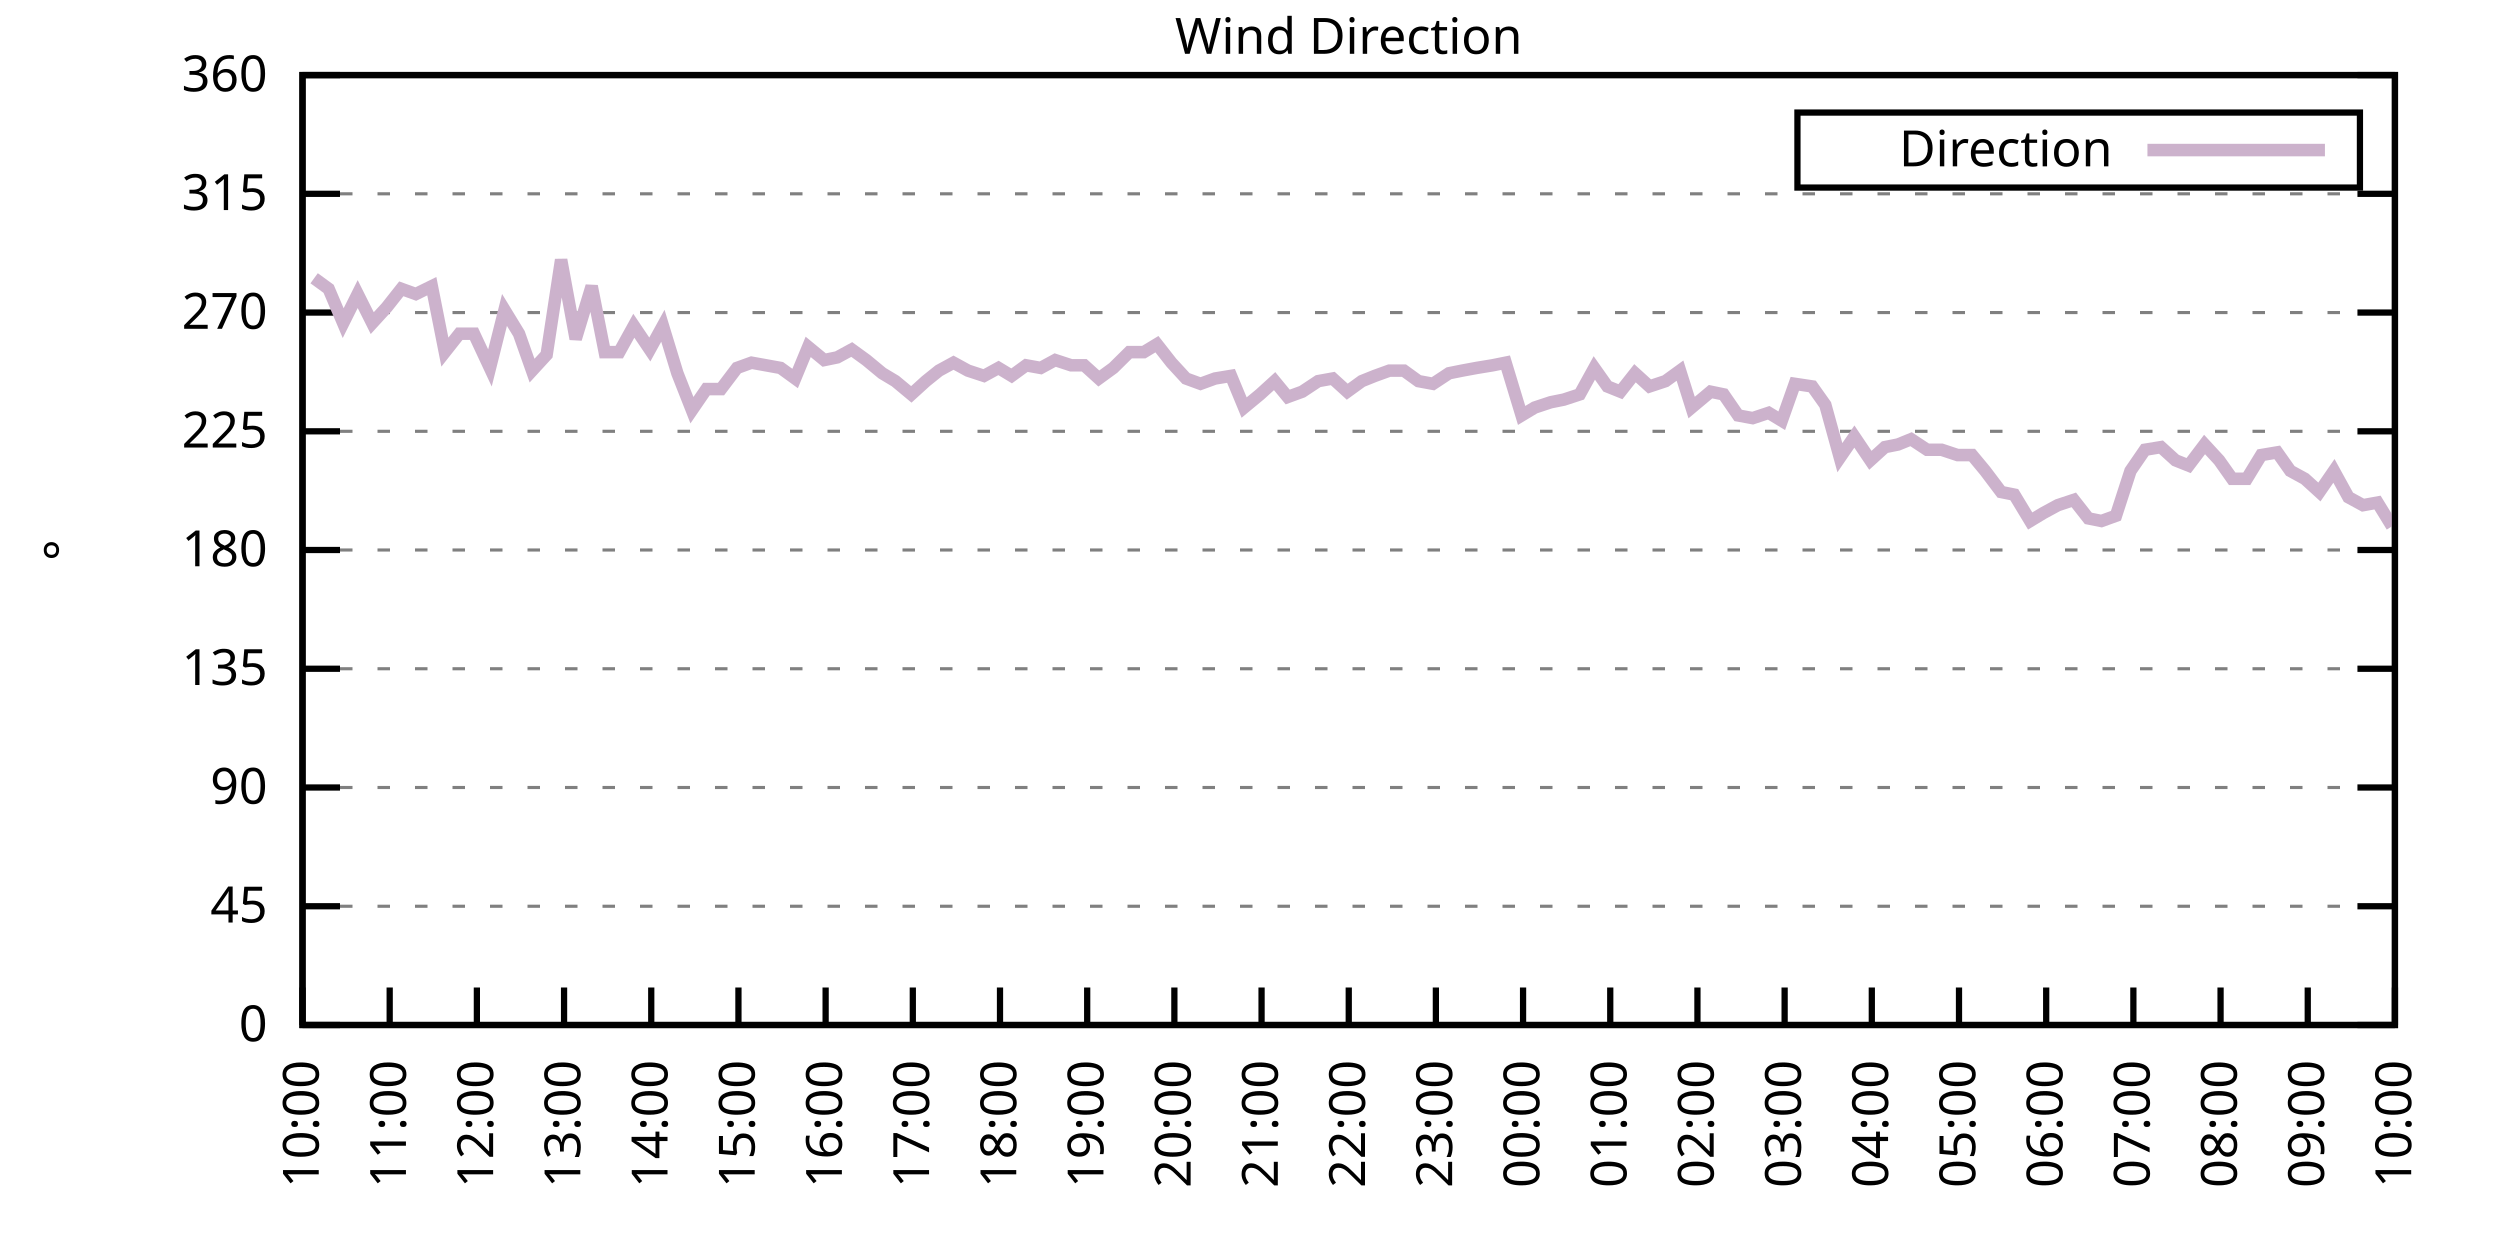
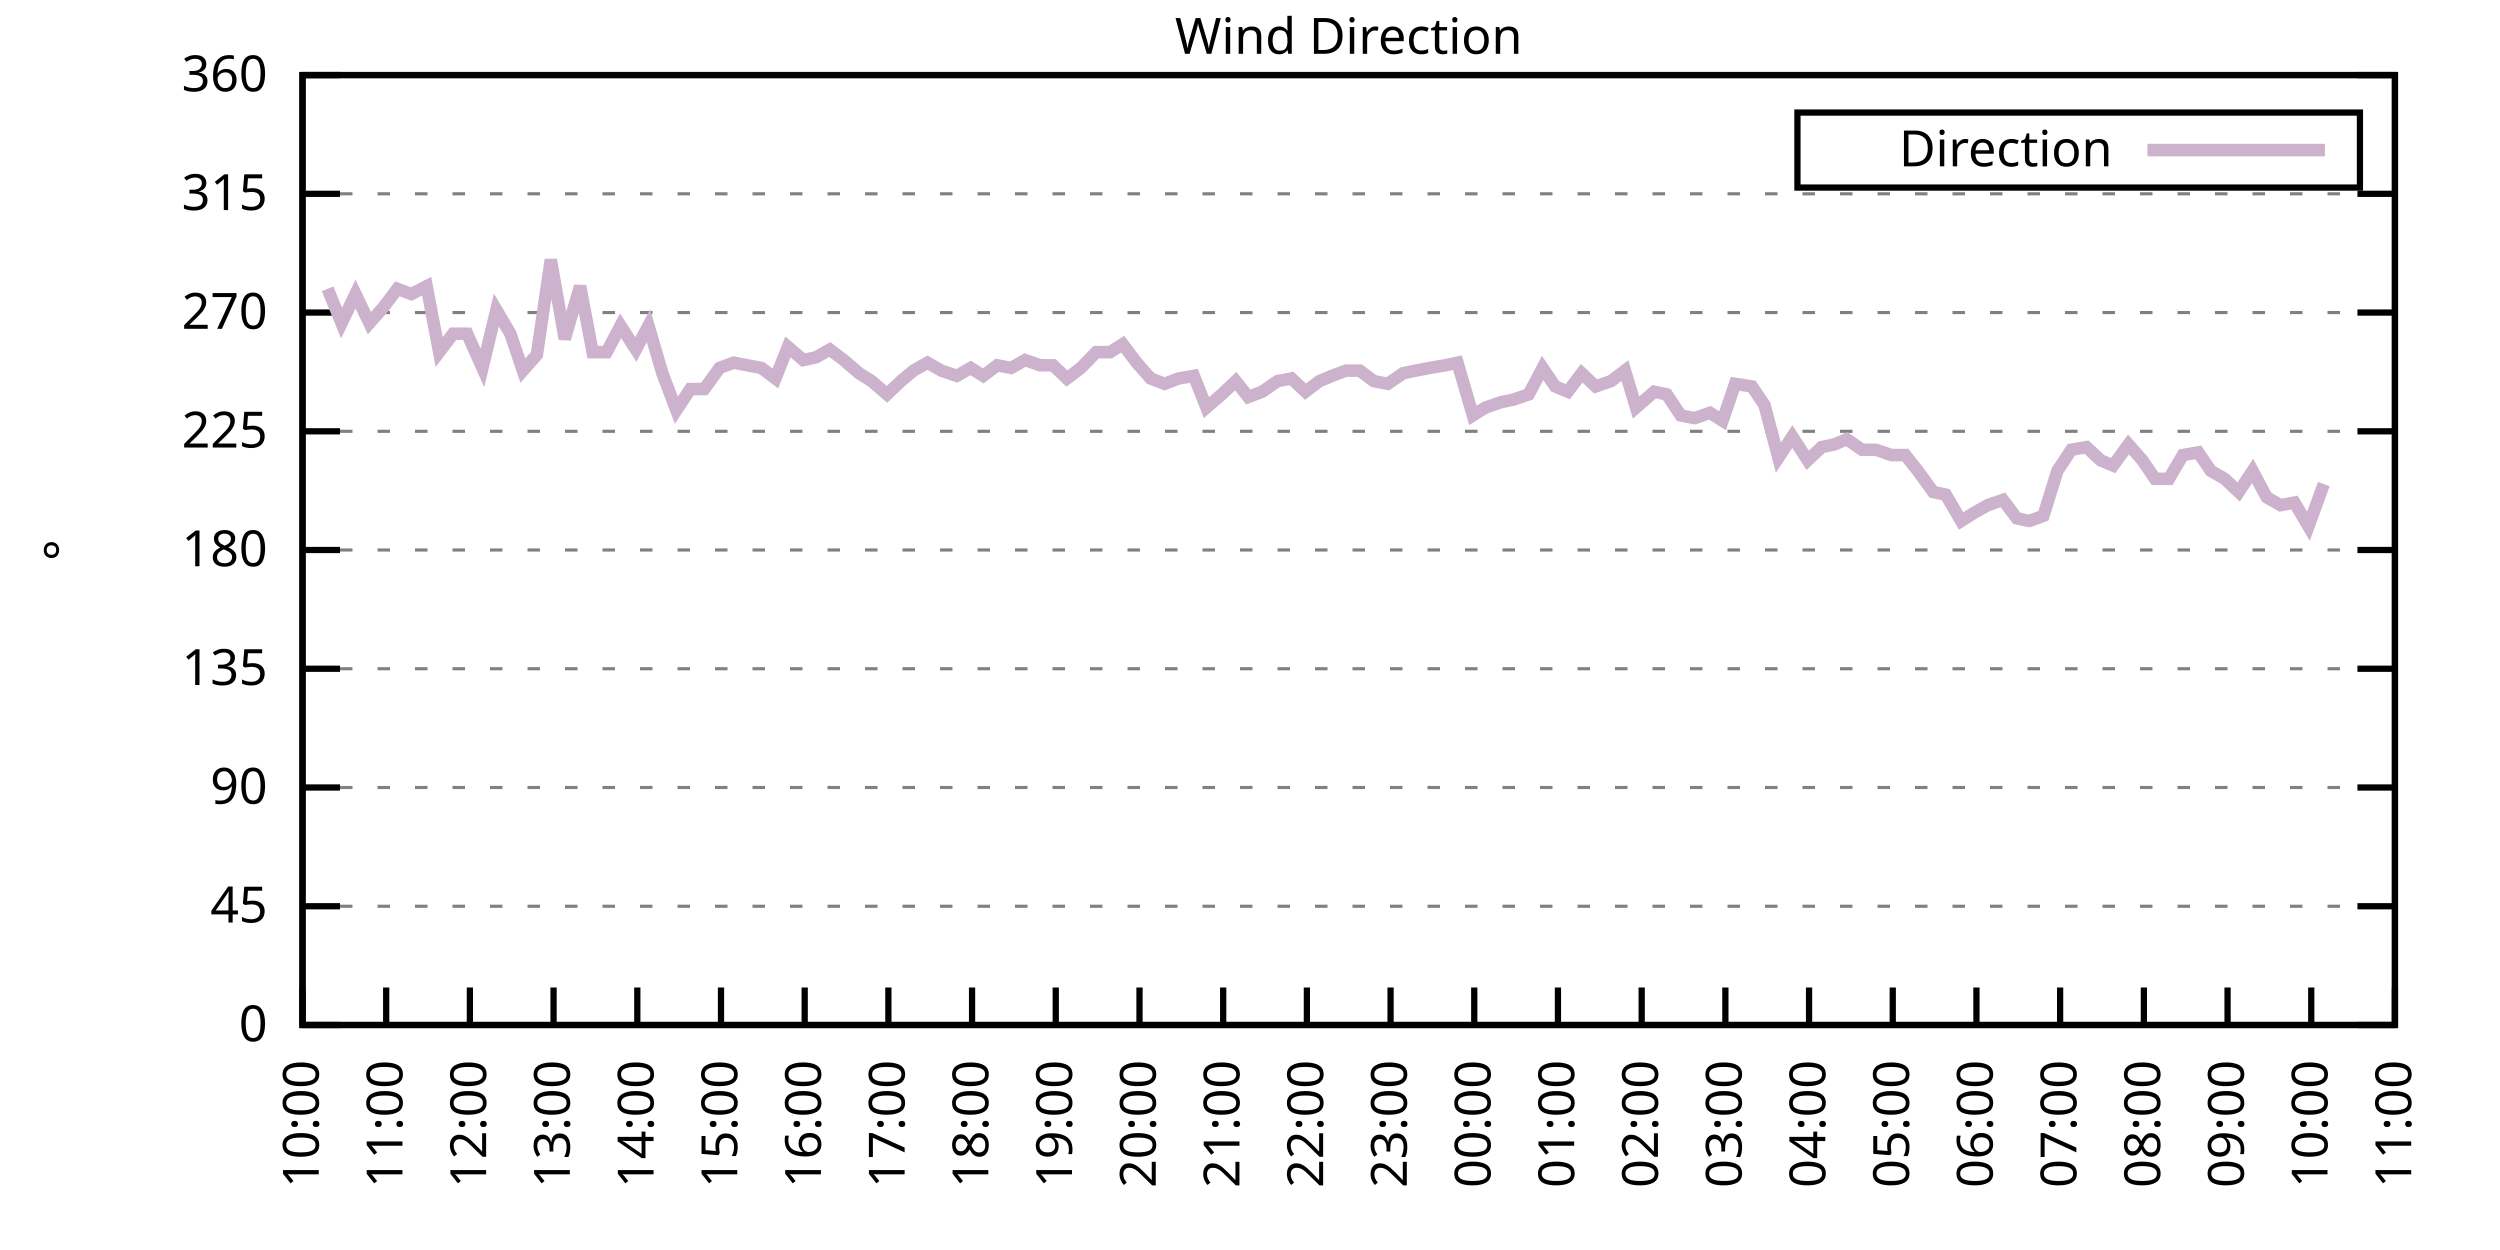
<svg xmlns="http://www.w3.org/2000/svg" xmlns:xlink="http://www.w3.org/1999/xlink" width="400" height="200" viewBox="0 0 400 200">
  <g id="gnuplot_canvas">
    <rect x="0" y="0" width="400" height="200" fill="none" />
    <defs>
      <circle id="gpDot" r="0.5" stroke-width="0.5" stroke="currentColor" />
      <path id="gpPt0" stroke-width="0.333" stroke="currentColor" d="M-1,0 h2 M0,-1 v2" />
      <path id="gpPt1" stroke-width="0.333" stroke="currentColor" d="M-1,-1 L1,1 M1,-1 L-1,1" />
      <path id="gpPt2" stroke-width="0.333" stroke="currentColor" d="M-1,0 L1,0 M0,-1 L0,1 M-1,-1 L1,1 M-1,1 L1,-1" />
      <rect id="gpPt3" stroke-width="0.333" stroke="currentColor" x="-1" y="-1" width="2" height="2" />
      <rect id="gpPt4" stroke-width="0.333" stroke="currentColor" fill="currentColor" x="-1" y="-1" width="2" height="2" />
      <circle id="gpPt5" stroke-width="0.333" stroke="currentColor" cx="0" cy="0" r="1" />
      <use xlink:href="#gpPt5" id="gpPt6" fill="currentColor" stroke="none" />
      <path id="gpPt7" stroke-width="0.333" stroke="currentColor" d="M0,-1.33 L-1.33,0.67 L1.33,0.67 z" />
      <use xlink:href="#gpPt7" id="gpPt8" fill="currentColor" stroke="none" />
      <use xlink:href="#gpPt7" id="gpPt9" stroke="currentColor" transform="rotate(180)" />
      <use xlink:href="#gpPt9" id="gpPt10" fill="currentColor" stroke="none" />
      <use xlink:href="#gpPt3" id="gpPt11" stroke="currentColor" transform="rotate(45)" />
      <use xlink:href="#gpPt11" id="gpPt12" fill="currentColor" stroke="none" />
      <path id="gpPt13" stroke-width="0.333" stroke="currentColor" d="M0,1.330 L1.265,0.411 L0.782,-1.067 L-0.782,-1.076 L-1.265,0.411 z" />
      <use xlink:href="#gpPt13" id="gpPt14" fill="currentColor" stroke="none" />
      <filter id="textbox" filterUnits="objectBoundingBox" x="0" y="0" height="1" width="1">
        <feFlood flood-color="white" flood-opacity="1" result="bgnd" />
        <feComposite in="SourceGraphic" in2="bgnd" operator="atop" />
      </filter>
      <filter id="greybox" filterUnits="objectBoundingBox" x="0" y="0" height="1" width="1">
        <feFlood flood-color="lightgrey" flood-opacity="1" result="grey" />
        <feComposite in="SourceGraphic" in2="grey" operator="atop" />
      </filter>
    </defs>
    <g fill="none" color="white" stroke="currentColor" stroke-width="1.00" stroke-linecap="butt" stroke-linejoin="miter">
</g>
    <g fill="none" color="black" stroke="currentColor" stroke-width="1.00" stroke-linecap="butt" stroke-linejoin="miter">
      <g stroke="none" shape-rendering="crispEdges">
        <polygon fill="rgb(255, 255, 255)" points="48.40,164.00 383.18,164.00 383.18,12.02 48.40,12.02 " />
      </g>
    </g>
    <g fill="none" color="black" stroke="currentColor" stroke-width="1.00" stroke-linecap="butt" stroke-linejoin="miter">
</g>
    <g fill="none" color="black" stroke="black" stroke-width="0.50" stroke-linecap="butt" stroke-linejoin="miter">
</g>
    <g fill="none" color="gray" stroke="currentColor" stroke-width="0.50" stroke-linecap="butt" stroke-linejoin="miter">
      <path stroke="gray" stroke-dasharray="2,4" class="gridline" d="M48.40,164.00 L383.19,164.00  " />
    </g>
    <g fill="none" color="gray" stroke="gray" stroke-width="1.00" stroke-linecap="butt" stroke-linejoin="miter">
</g>
    <g fill="none" color="black" stroke="currentColor" stroke-width="1.00" stroke-linecap="butt" stroke-linejoin="miter">
      <path stroke="black" d="M48.40,164.00 L54.40,164.00 M383.19,164.00 L377.19,164.00  " />
      <g transform="translate(42.80,166.60)" stroke="none" fill="black" font-family="Sans" font-size="8.00" text-anchor="end">
        <text>
          <tspan font-family="Sans"> 0</tspan>
        </text>
      </g>
    </g>
    <g fill="none" color="black" stroke="currentColor" stroke-width="1.00" stroke-linecap="butt" stroke-linejoin="miter">
</g>
    <g fill="none" color="black" stroke="black" stroke-width="0.50" stroke-linecap="butt" stroke-linejoin="miter">
</g>
    <g fill="none" color="gray" stroke="currentColor" stroke-width="0.50" stroke-linecap="butt" stroke-linejoin="miter">
      <path stroke="gray" stroke-dasharray="2,4" class="gridline" d="M48.40,145.00 L383.19,145.00  " />
    </g>
    <g fill="none" color="gray" stroke="gray" stroke-width="1.00" stroke-linecap="butt" stroke-linejoin="miter">
</g>
    <g fill="none" color="black" stroke="currentColor" stroke-width="1.00" stroke-linecap="butt" stroke-linejoin="miter">
      <path stroke="black" d="M48.40,145.00 L54.40,145.00 M383.19,145.00 L377.19,145.00  " />
      <g transform="translate(42.80,147.60)" stroke="none" fill="black" font-family="Sans" font-size="8.00" text-anchor="end">
        <text>
          <tspan font-family="Sans"> 45</tspan>
        </text>
      </g>
    </g>
    <g fill="none" color="black" stroke="currentColor" stroke-width="1.00" stroke-linecap="butt" stroke-linejoin="miter">
</g>
    <g fill="none" color="black" stroke="black" stroke-width="0.50" stroke-linecap="butt" stroke-linejoin="miter">
</g>
    <g fill="none" color="gray" stroke="currentColor" stroke-width="0.50" stroke-linecap="butt" stroke-linejoin="miter">
      <path stroke="gray" stroke-dasharray="2,4" class="gridline" d="M48.40,126.00 L383.19,126.00  " />
    </g>
    <g fill="none" color="gray" stroke="gray" stroke-width="1.00" stroke-linecap="butt" stroke-linejoin="miter">
</g>
    <g fill="none" color="black" stroke="currentColor" stroke-width="1.00" stroke-linecap="butt" stroke-linejoin="miter">
      <path stroke="black" d="M48.40,126.00 L54.40,126.00 M383.19,126.00 L377.19,126.00  " />
      <g transform="translate(42.80,128.60)" stroke="none" fill="black" font-family="Sans" font-size="8.00" text-anchor="end">
        <text>
          <tspan font-family="Sans"> 90</tspan>
        </text>
      </g>
    </g>
    <g fill="none" color="black" stroke="currentColor" stroke-width="1.00" stroke-linecap="butt" stroke-linejoin="miter">
</g>
    <g fill="none" color="black" stroke="black" stroke-width="0.50" stroke-linecap="butt" stroke-linejoin="miter">
</g>
    <g fill="none" color="gray" stroke="currentColor" stroke-width="0.50" stroke-linecap="butt" stroke-linejoin="miter">
      <path stroke="gray" stroke-dasharray="2,4" class="gridline" d="M48.40,107.00 L383.19,107.00  " />
    </g>
    <g fill="none" color="gray" stroke="gray" stroke-width="1.00" stroke-linecap="butt" stroke-linejoin="miter">
</g>
    <g fill="none" color="black" stroke="currentColor" stroke-width="1.00" stroke-linecap="butt" stroke-linejoin="miter">
      <path stroke="black" d="M48.40,107.00 L54.40,107.00 M383.19,107.00 L377.19,107.00  " />
      <g transform="translate(42.80,109.60)" stroke="none" fill="black" font-family="Sans" font-size="8.00" text-anchor="end">
        <text>
          <tspan font-family="Sans"> 135</tspan>
        </text>
      </g>
    </g>
    <g fill="none" color="black" stroke="currentColor" stroke-width="1.00" stroke-linecap="butt" stroke-linejoin="miter">
</g>
    <g fill="none" color="black" stroke="black" stroke-width="0.50" stroke-linecap="butt" stroke-linejoin="miter">
</g>
    <g fill="none" color="gray" stroke="currentColor" stroke-width="0.50" stroke-linecap="butt" stroke-linejoin="miter">
      <path stroke="gray" stroke-dasharray="2,4" class="gridline" d="M48.40,88.00 L383.19,88.00  " />
    </g>
    <g fill="none" color="gray" stroke="gray" stroke-width="1.00" stroke-linecap="butt" stroke-linejoin="miter">
</g>
    <g fill="none" color="black" stroke="currentColor" stroke-width="1.00" stroke-linecap="butt" stroke-linejoin="miter">
      <path stroke="black" d="M48.40,88.00 L54.40,88.00 M383.19,88.00 L377.19,88.00  " />
      <g transform="translate(42.80,90.60)" stroke="none" fill="black" font-family="Sans" font-size="8.00" text-anchor="end">
        <text>
          <tspan font-family="Sans"> 180</tspan>
        </text>
      </g>
    </g>
    <g fill="none" color="black" stroke="currentColor" stroke-width="1.00" stroke-linecap="butt" stroke-linejoin="miter">
</g>
    <g fill="none" color="black" stroke="black" stroke-width="0.50" stroke-linecap="butt" stroke-linejoin="miter">
</g>
    <g fill="none" color="gray" stroke="currentColor" stroke-width="0.50" stroke-linecap="butt" stroke-linejoin="miter">
      <path stroke="gray" stroke-dasharray="2,4" class="gridline" d="M48.40,69.01 L383.19,69.01  " />
    </g>
    <g fill="none" color="gray" stroke="gray" stroke-width="1.00" stroke-linecap="butt" stroke-linejoin="miter">
</g>
    <g fill="none" color="black" stroke="currentColor" stroke-width="1.00" stroke-linecap="butt" stroke-linejoin="miter">
      <path stroke="black" d="M48.40,69.01 L54.40,69.01 M383.19,69.01 L377.19,69.01  " />
      <g transform="translate(42.80,71.61)" stroke="none" fill="black" font-family="Sans" font-size="8.00" text-anchor="end">
        <text>
          <tspan font-family="Sans"> 225</tspan>
        </text>
      </g>
    </g>
    <g fill="none" color="black" stroke="currentColor" stroke-width="1.00" stroke-linecap="butt" stroke-linejoin="miter">
</g>
    <g fill="none" color="black" stroke="black" stroke-width="0.50" stroke-linecap="butt" stroke-linejoin="miter">
</g>
    <g fill="none" color="gray" stroke="currentColor" stroke-width="0.50" stroke-linecap="butt" stroke-linejoin="miter">
      <path stroke="gray" stroke-dasharray="2,4" class="gridline" d="M48.40,50.01 L383.19,50.01  " />
    </g>
    <g fill="none" color="gray" stroke="gray" stroke-width="1.00" stroke-linecap="butt" stroke-linejoin="miter">
</g>
    <g fill="none" color="black" stroke="currentColor" stroke-width="1.00" stroke-linecap="butt" stroke-linejoin="miter">
      <path stroke="black" d="M48.40,50.01 L54.40,50.01 M383.19,50.01 L377.19,50.01  " />
      <g transform="translate(42.80,52.61)" stroke="none" fill="black" font-family="Sans" font-size="8.00" text-anchor="end">
        <text>
          <tspan font-family="Sans"> 270</tspan>
        </text>
      </g>
    </g>
    <g fill="none" color="black" stroke="currentColor" stroke-width="1.00" stroke-linecap="butt" stroke-linejoin="miter">
</g>
    <g fill="none" color="black" stroke="black" stroke-width="0.50" stroke-linecap="butt" stroke-linejoin="miter">
</g>
    <g fill="none" color="gray" stroke="currentColor" stroke-width="0.50" stroke-linecap="butt" stroke-linejoin="miter">
      <path stroke="gray" stroke-dasharray="2,4" class="gridline" d="M48.40,31.01 L383.19,31.01  " />
    </g>
    <g fill="none" color="gray" stroke="gray" stroke-width="1.00" stroke-linecap="butt" stroke-linejoin="miter">
</g>
    <g fill="none" color="black" stroke="currentColor" stroke-width="1.00" stroke-linecap="butt" stroke-linejoin="miter">
      <path stroke="black" d="M48.40,31.01 L54.40,31.01 M383.19,31.01 L377.19,31.01  " />
      <g transform="translate(42.80,33.61)" stroke="none" fill="black" font-family="Sans" font-size="8.00" text-anchor="end">
        <text>
          <tspan font-family="Sans"> 315</tspan>
        </text>
      </g>
    </g>
    <g fill="none" color="black" stroke="currentColor" stroke-width="1.00" stroke-linecap="butt" stroke-linejoin="miter">
</g>
    <g fill="none" color="black" stroke="black" stroke-width="0.50" stroke-linecap="butt" stroke-linejoin="miter">
</g>
    <g fill="none" color="gray" stroke="currentColor" stroke-width="0.50" stroke-linecap="butt" stroke-linejoin="miter">
      <path stroke="gray" stroke-dasharray="2,4" class="gridline" d="M48.40,12.01 L383.19,12.01  " />
    </g>
    <g fill="none" color="gray" stroke="gray" stroke-width="1.00" stroke-linecap="butt" stroke-linejoin="miter">
</g>
    <g fill="none" color="black" stroke="currentColor" stroke-width="1.00" stroke-linecap="butt" stroke-linejoin="miter">
      <path stroke="black" d="M48.40,12.01 L54.40,12.01 M383.19,12.01 L377.19,12.01  " />
      <g transform="translate(42.80,14.61)" stroke="none" fill="black" font-family="Sans" font-size="8.00" text-anchor="end">
        <text>
          <tspan font-family="Sans"> 360</tspan>
        </text>
      </g>
    </g>
    <g fill="none" color="black" stroke="currentColor" stroke-width="1.00" stroke-linecap="butt" stroke-linejoin="miter">
      <path stroke="black" d="M48.40,164.00 L48.40,158.00  " />
      <g transform="translate(51.00,169.60) rotate(270.00)" stroke="none" fill="black" font-family="Sans" font-size="8.00" text-anchor="end">
        <text>
          <tspan font-family="Sans">10:00</tspan>
        </text>
      </g>
    </g>
    <g fill="none" color="black" stroke="currentColor" stroke-width="1.00" stroke-linecap="butt" stroke-linejoin="miter">
-       <path stroke="black" d="M62.35,164.00 L62.35,158.00  " />
-       <g transform="translate(64.95,169.60) rotate(270.00)" stroke="none" fill="black" font-family="Sans" font-size="8.00" text-anchor="end">
+       <path stroke="black" d="M61.79,164.00 L61.79,158.00  " />
+       <g transform="translate(64.39,169.60) rotate(270.00)" stroke="none" fill="black" font-family="Sans" font-size="8.00" text-anchor="end">
        <text>
          <tspan font-family="Sans">11:00</tspan>
        </text>
      </g>
    </g>
    <g fill="none" color="black" stroke="currentColor" stroke-width="1.00" stroke-linecap="butt" stroke-linejoin="miter">
-       <path stroke="black" d="M76.30,164.00 L76.30,158.00  " />
-       <g transform="translate(78.90,169.60) rotate(270.00)" stroke="none" fill="black" font-family="Sans" font-size="8.00" text-anchor="end">
+       <path stroke="black" d="M75.18,164.00 L75.18,158.00  " />
+       <g transform="translate(77.78,169.60) rotate(270.00)" stroke="none" fill="black" font-family="Sans" font-size="8.00" text-anchor="end">
        <text>
          <tspan font-family="Sans">12:00</tspan>
        </text>
      </g>
    </g>
    <g fill="none" color="black" stroke="currentColor" stroke-width="1.00" stroke-linecap="butt" stroke-linejoin="miter">
-       <path stroke="black" d="M90.25,164.00 L90.25,158.00  " />
-       <g transform="translate(92.85,169.60) rotate(270.00)" stroke="none" fill="black" font-family="Sans" font-size="8.00" text-anchor="end">
+       <path stroke="black" d="M88.57,164.00 L88.57,158.00  " />
+       <g transform="translate(91.17,169.60) rotate(270.00)" stroke="none" fill="black" font-family="Sans" font-size="8.00" text-anchor="end">
        <text>
          <tspan font-family="Sans">13:00</tspan>
        </text>
      </g>
    </g>
    <g fill="none" color="black" stroke="currentColor" stroke-width="1.00" stroke-linecap="butt" stroke-linejoin="miter">
-       <path stroke="black" d="M104.20,164.00 L104.20,158.00  " />
-       <g transform="translate(106.80,169.60) rotate(270.00)" stroke="none" fill="black" font-family="Sans" font-size="8.00" text-anchor="end">
+       <path stroke="black" d="M101.97,164.00 L101.97,158.00  " />
+       <g transform="translate(104.57,169.60) rotate(270.00)" stroke="none" fill="black" font-family="Sans" font-size="8.00" text-anchor="end">
        <text>
          <tspan font-family="Sans">14:00</tspan>
        </text>
      </g>
    </g>
    <g fill="none" color="black" stroke="currentColor" stroke-width="1.00" stroke-linecap="butt" stroke-linejoin="miter">
-       <path stroke="black" d="M118.15,164.00 L118.15,158.00  " />
-       <g transform="translate(120.75,169.60) rotate(270.00)" stroke="none" fill="black" font-family="Sans" font-size="8.00" text-anchor="end">
+       <path stroke="black" d="M115.36,164.00 L115.36,158.00  " />
+       <g transform="translate(117.96,169.60) rotate(270.00)" stroke="none" fill="black" font-family="Sans" font-size="8.00" text-anchor="end">
        <text>
          <tspan font-family="Sans">15:00</tspan>
        </text>
      </g>
    </g>
    <g fill="none" color="black" stroke="currentColor" stroke-width="1.00" stroke-linecap="butt" stroke-linejoin="miter">
-       <path stroke="black" d="M132.10,164.00 L132.10,158.00  " />
-       <g transform="translate(134.70,169.60) rotate(270.00)" stroke="none" fill="black" font-family="Sans" font-size="8.00" text-anchor="end">
+       <path stroke="black" d="M128.75,164.00 L128.75,158.00  " />
+       <g transform="translate(131.35,169.60) rotate(270.00)" stroke="none" fill="black" font-family="Sans" font-size="8.00" text-anchor="end">
        <text>
          <tspan font-family="Sans">16:00</tspan>
        </text>
      </g>
    </g>
    <g fill="none" color="black" stroke="currentColor" stroke-width="1.00" stroke-linecap="butt" stroke-linejoin="miter">
-       <path stroke="black" d="M146.05,164.00 L146.05,158.00  " />
-       <g transform="translate(148.65,169.60) rotate(270.00)" stroke="none" fill="black" font-family="Sans" font-size="8.00" text-anchor="end">
+       <path stroke="black" d="M142.14,164.00 L142.14,158.00  " />
+       <g transform="translate(144.74,169.60) rotate(270.00)" stroke="none" fill="black" font-family="Sans" font-size="8.00" text-anchor="end">
        <text>
          <tspan font-family="Sans">17:00</tspan>
        </text>
      </g>
    </g>
    <g fill="none" color="black" stroke="currentColor" stroke-width="1.00" stroke-linecap="butt" stroke-linejoin="miter">
-       <path stroke="black" d="M160.00,164.00 L160.00,158.00  " />
-       <g transform="translate(162.60,169.60) rotate(270.00)" stroke="none" fill="black" font-family="Sans" font-size="8.00" text-anchor="end">
+       <path stroke="black" d="M155.53,164.00 L155.53,158.00  " />
+       <g transform="translate(158.13,169.60) rotate(270.00)" stroke="none" fill="black" font-family="Sans" font-size="8.00" text-anchor="end">
        <text>
          <tspan font-family="Sans">18:00</tspan>
        </text>
      </g>
    </g>
    <g fill="none" color="black" stroke="currentColor" stroke-width="1.00" stroke-linecap="butt" stroke-linejoin="miter">
-       <path stroke="black" d="M173.95,164.00 L173.95,158.00  " />
-       <g transform="translate(176.55,169.60) rotate(270.00)" stroke="none" fill="black" font-family="Sans" font-size="8.00" text-anchor="end">
+       <path stroke="black" d="M168.92,164.00 L168.92,158.00  " />
+       <g transform="translate(171.52,169.60) rotate(270.00)" stroke="none" fill="black" font-family="Sans" font-size="8.00" text-anchor="end">
        <text>
          <tspan font-family="Sans">19:00</tspan>
        </text>
      </g>
    </g>
    <g fill="none" color="black" stroke="currentColor" stroke-width="1.00" stroke-linecap="butt" stroke-linejoin="miter">
-       <path stroke="black" d="M187.90,164.00 L187.90,158.00  " />
-       <g transform="translate(190.50,169.60) rotate(270.00)" stroke="none" fill="black" font-family="Sans" font-size="8.00" text-anchor="end">
+       <path stroke="black" d="M182.32,164.00 L182.32,158.00  " />
+       <g transform="translate(184.92,169.60) rotate(270.00)" stroke="none" fill="black" font-family="Sans" font-size="8.00" text-anchor="end">
        <text>
          <tspan font-family="Sans">20:00</tspan>
        </text>
      </g>
    </g>
    <g fill="none" color="black" stroke="currentColor" stroke-width="1.00" stroke-linecap="butt" stroke-linejoin="miter">
-       <path stroke="black" d="M201.85,164.00 L201.85,158.00  " />
-       <g transform="translate(204.45,169.60) rotate(270.00)" stroke="none" fill="black" font-family="Sans" font-size="8.00" text-anchor="end">
+       <path stroke="black" d="M195.71,164.00 L195.71,158.00  " />
+       <g transform="translate(198.31,169.60) rotate(270.00)" stroke="none" fill="black" font-family="Sans" font-size="8.00" text-anchor="end">
        <text>
          <tspan font-family="Sans">21:00</tspan>
        </text>
      </g>
    </g>
    <g fill="none" color="black" stroke="currentColor" stroke-width="1.00" stroke-linecap="butt" stroke-linejoin="miter">
-       <path stroke="black" d="M215.80,164.00 L215.80,158.00  " />
-       <g transform="translate(218.40,169.60) rotate(270.00)" stroke="none" fill="black" font-family="Sans" font-size="8.00" text-anchor="end">
+       <path stroke="black" d="M209.10,164.00 L209.10,158.00  " />
+       <g transform="translate(211.70,169.60) rotate(270.00)" stroke="none" fill="black" font-family="Sans" font-size="8.00" text-anchor="end">
        <text>
          <tspan font-family="Sans">22:00</tspan>
        </text>
      </g>
    </g>
    <g fill="none" color="black" stroke="currentColor" stroke-width="1.00" stroke-linecap="butt" stroke-linejoin="miter">
-       <path stroke="black" d="M229.74,164.00 L229.74,158.00  " />
-       <g transform="translate(232.34,169.60) rotate(270.00)" stroke="none" fill="black" font-family="Sans" font-size="8.00" text-anchor="end">
+       <path stroke="black" d="M222.49,164.00 L222.49,158.00  " />
+       <g transform="translate(225.09,169.60) rotate(270.00)" stroke="none" fill="black" font-family="Sans" font-size="8.00" text-anchor="end">
        <text>
          <tspan font-family="Sans">23:00</tspan>
        </text>
      </g>
    </g>
    <g fill="none" color="black" stroke="currentColor" stroke-width="1.00" stroke-linecap="butt" stroke-linejoin="miter">
-       <path stroke="black" d="M243.69,164.00 L243.69,158.00  " />
-       <g transform="translate(246.29,169.60) rotate(270.00)" stroke="none" fill="black" font-family="Sans" font-size="8.00" text-anchor="end">
+       <path stroke="black" d="M235.88,164.00 L235.88,158.00  " />
+       <g transform="translate(238.48,169.60) rotate(270.00)" stroke="none" fill="black" font-family="Sans" font-size="8.00" text-anchor="end">
        <text>
          <tspan font-family="Sans">00:00</tspan>
        </text>
      </g>
    </g>
    <g fill="none" color="black" stroke="currentColor" stroke-width="1.00" stroke-linecap="butt" stroke-linejoin="miter">
-       <path stroke="black" d="M257.64,164.00 L257.64,158.00  " />
-       <g transform="translate(260.24,169.60) rotate(270.00)" stroke="none" fill="black" font-family="Sans" font-size="8.00" text-anchor="end">
+       <path stroke="black" d="M249.27,164.00 L249.27,158.00  " />
+       <g transform="translate(251.87,169.60) rotate(270.00)" stroke="none" fill="black" font-family="Sans" font-size="8.00" text-anchor="end">
        <text>
          <tspan font-family="Sans">01:00</tspan>
        </text>
      </g>
    </g>
    <g fill="none" color="black" stroke="currentColor" stroke-width="1.00" stroke-linecap="butt" stroke-linejoin="miter">
-       <path stroke="black" d="M271.59,164.00 L271.59,158.00  " />
-       <g transform="translate(274.19,169.60) rotate(270.00)" stroke="none" fill="black" font-family="Sans" font-size="8.00" text-anchor="end">
+       <path stroke="black" d="M262.67,164.00 L262.67,158.00  " />
+       <g transform="translate(265.27,169.60) rotate(270.00)" stroke="none" fill="black" font-family="Sans" font-size="8.00" text-anchor="end">
        <text>
          <tspan font-family="Sans">02:00</tspan>
        </text>
      </g>
    </g>
    <g fill="none" color="black" stroke="currentColor" stroke-width="1.00" stroke-linecap="butt" stroke-linejoin="miter">
-       <path stroke="black" d="M285.54,164.00 L285.54,158.00  " />
-       <g transform="translate(288.14,169.60) rotate(270.00)" stroke="none" fill="black" font-family="Sans" font-size="8.00" text-anchor="end">
+       <path stroke="black" d="M276.06,164.00 L276.06,158.00  " />
+       <g transform="translate(278.66,169.60) rotate(270.00)" stroke="none" fill="black" font-family="Sans" font-size="8.00" text-anchor="end">
        <text>
          <tspan font-family="Sans">03:00</tspan>
        </text>
      </g>
    </g>
    <g fill="none" color="black" stroke="currentColor" stroke-width="1.00" stroke-linecap="butt" stroke-linejoin="miter">
-       <path stroke="black" d="M299.49,164.00 L299.49,158.00  " />
-       <g transform="translate(302.09,169.60) rotate(270.00)" stroke="none" fill="black" font-family="Sans" font-size="8.00" text-anchor="end">
+       <path stroke="black" d="M289.45,164.00 L289.45,158.00  " />
+       <g transform="translate(292.05,169.60) rotate(270.00)" stroke="none" fill="black" font-family="Sans" font-size="8.00" text-anchor="end">
        <text>
          <tspan font-family="Sans">04:00</tspan>
        </text>
      </g>
    </g>
    <g fill="none" color="black" stroke="currentColor" stroke-width="1.00" stroke-linecap="butt" stroke-linejoin="miter">
-       <path stroke="black" d="M313.44,164.00 L313.44,158.00  " />
-       <g transform="translate(316.04,169.60) rotate(270.00)" stroke="none" fill="black" font-family="Sans" font-size="8.00" text-anchor="end">
+       <path stroke="black" d="M302.84,164.00 L302.84,158.00  " />
+       <g transform="translate(305.44,169.60) rotate(270.00)" stroke="none" fill="black" font-family="Sans" font-size="8.00" text-anchor="end">
        <text>
          <tspan font-family="Sans">05:00</tspan>
        </text>
      </g>
    </g>
    <g fill="none" color="black" stroke="currentColor" stroke-width="1.00" stroke-linecap="butt" stroke-linejoin="miter">
-       <path stroke="black" d="M327.39,164.00 L327.39,158.00  " />
-       <g transform="translate(329.99,169.60) rotate(270.00)" stroke="none" fill="black" font-family="Sans" font-size="8.00" text-anchor="end">
+       <path stroke="black" d="M316.23,164.00 L316.23,158.00  " />
+       <g transform="translate(318.83,169.60) rotate(270.00)" stroke="none" fill="black" font-family="Sans" font-size="8.00" text-anchor="end">
        <text>
          <tspan font-family="Sans">06:00</tspan>
        </text>
      </g>
    </g>
    <g fill="none" color="black" stroke="currentColor" stroke-width="1.00" stroke-linecap="butt" stroke-linejoin="miter">
-       <path stroke="black" d="M341.34,164.00 L341.34,158.00  " />
-       <g transform="translate(343.94,169.60) rotate(270.00)" stroke="none" fill="black" font-family="Sans" font-size="8.00" text-anchor="end">
+       <path stroke="black" d="M329.62,164.00 L329.62,158.00  " />
+       <g transform="translate(332.22,169.60) rotate(270.00)" stroke="none" fill="black" font-family="Sans" font-size="8.00" text-anchor="end">
        <text>
          <tspan font-family="Sans">07:00</tspan>
        </text>
      </g>
    </g>
    <g fill="none" color="black" stroke="currentColor" stroke-width="1.00" stroke-linecap="butt" stroke-linejoin="miter">
-       <path stroke="black" d="M355.29,164.00 L355.29,158.00  " />
-       <g transform="translate(357.89,169.60) rotate(270.00)" stroke="none" fill="black" font-family="Sans" font-size="8.00" text-anchor="end">
+       <path stroke="black" d="M343.02,164.00 L343.02,158.00  " />
+       <g transform="translate(345.62,169.60) rotate(270.00)" stroke="none" fill="black" font-family="Sans" font-size="8.00" text-anchor="end">
        <text>
          <tspan font-family="Sans">08:00</tspan>
        </text>
      </g>
    </g>
    <g fill="none" color="black" stroke="currentColor" stroke-width="1.00" stroke-linecap="butt" stroke-linejoin="miter">
-       <path stroke="black" d="M369.24,164.00 L369.24,158.00  " />
-       <g transform="translate(371.84,169.60) rotate(270.00)" stroke="none" fill="black" font-family="Sans" font-size="8.00" text-anchor="end">
+       <path stroke="black" d="M356.41,164.00 L356.41,158.00  " />
+       <g transform="translate(359.01,169.60) rotate(270.00)" stroke="none" fill="black" font-family="Sans" font-size="8.00" text-anchor="end">
        <text>
          <tspan font-family="Sans">09:00</tspan>
+         </text>
+       </g>
+     </g>
+     <g fill="none" color="black" stroke="currentColor" stroke-width="1.00" stroke-linecap="butt" stroke-linejoin="miter">
+       <path stroke="black" d="M369.80,164.00 L369.80,158.00  " />
+       <g transform="translate(372.40,169.60) rotate(270.00)" stroke="none" fill="black" font-family="Sans" font-size="8.00" text-anchor="end">
+         <text>
+           <tspan font-family="Sans">10:00</tspan>
        </text>
      </g>
    </g>
    <g fill="none" color="black" stroke="currentColor" stroke-width="1.00" stroke-linecap="butt" stroke-linejoin="miter">
      <path stroke="black" d="M383.19,164.00 L383.19,158.00  " />
      <g transform="translate(385.79,169.60) rotate(270.00)" stroke="none" fill="black" font-family="Sans" font-size="8.00" text-anchor="end">
        <text>
-           <tspan font-family="Sans">10:00</tspan>
+           <tspan font-family="Sans">11:00</tspan>
        </text>
      </g>
    </g>
    <g fill="none" color="black" stroke="currentColor" stroke-width="1.00" stroke-linecap="butt" stroke-linejoin="miter">
</g>
    <g fill="none" color="black" stroke="currentColor" stroke-width="1.00" stroke-linecap="butt" stroke-linejoin="miter">
      <path stroke="black" d="M48.40,12.01 L48.40,164.00 L383.19,164.00 L383.19,12.01 L48.40,12.01 Z  " />
    </g>
    <g fill="none" color="black" stroke="currentColor" stroke-width="1.00" stroke-linecap="butt" stroke-linejoin="miter">
</g>
    <g fill="none" color="black" stroke="currentColor" stroke-width="1.00" stroke-linecap="butt" stroke-linejoin="miter">
      <path stroke="black" d="M287.59,30.01 L287.59,18.01 L377.59,18.01 L377.59,30.01 L287.59,30.01 Z  " />
    </g>
    <g id="Wind_direction_plot_1">
      <g fill="none" color="white" stroke="black" stroke-width="2.00" stroke-linecap="butt" stroke-linejoin="miter">
</g>
      <g fill="none" color="black" stroke="currentColor" stroke-width="2.00" stroke-linecap="butt" stroke-linejoin="miter">
        <g transform="translate(337.99,26.61)" stroke="none" fill="black" font-family="Sans" font-size="8.00" text-anchor="end">
          <text>
            <tspan font-family="Sans">Direction</tspan>
          </text>
        </g>
      </g>
      <g fill="none" color="black" stroke="currentColor" stroke-width="2.00" stroke-linecap="butt" stroke-linejoin="miter">
-         <path stroke="rgb(204, 178, 204)" d="M343.59,24.01 L371.99,24.01 M50.26,44.52 L52.58,46.21 L54.91,51.70 L57.23,47.05 L59.56,51.70 L61.88,49.16   L64.21,46.21 L66.53,47.05 L69.09,45.79 L71.18,56.34 L73.51,53.39 L75.83,53.39 L78.39,58.87 L80.72,49.59   L83.04,53.39 L85.13,59.30 L87.46,56.76 L89.78,41.56 L92.11,54.23 L94.67,45.79 L96.76,56.34 L99.08,56.34   L101.41,52.12 L103.97,55.92 L106.06,52.12 L108.38,59.72 L110.71,65.63 L113.03,62.25 L115.36,62.25 L117.92,58.87   L120.24,58.03 L122.57,58.45 L124.89,58.87 L127.22,60.56 L129.31,55.50 L131.87,57.61 L133.96,57.18 L136.28,55.92   L138.61,57.61 L141.16,59.72 L143.26,60.98 L145.81,63.10 L148.14,60.98 L150.23,59.30 L152.56,58.03 L154.88,59.30   L157.44,60.14 L159.76,58.87 L161.86,60.14 L164.18,58.45 L166.51,58.87 L168.83,57.61 L171.39,58.45 L173.48,58.45   L175.81,60.56 L178.13,58.87 L180.69,56.34 L183.01,56.34 L185.11,55.07 L187.43,58.03 L189.76,60.56 L192.08,61.41   L194.41,60.56 L196.96,60.14 L199.06,65.21 L201.61,63.10 L203.94,60.98 L206.03,63.52 L208.36,62.67 L210.91,60.98   L213.24,60.56 L215.56,62.67 L217.89,60.98 L219.98,60.14 L222.30,59.30 L224.63,59.30 L226.95,60.98 L229.28,61.41   L231.84,59.72 L233.93,59.30 L236.25,58.87 L238.81,58.45 L240.90,58.03 L243.46,66.47 L245.55,65.21 L248.11,64.36   L250.20,63.94 L252.76,63.10 L255.09,58.87 L257.18,61.83 L259.27,62.67 L261.60,59.72 L263.92,61.83 L266.48,60.98   L268.80,59.30 L270.66,65.21 L273.69,62.67 L275.78,63.10 L278.10,66.47 L280.43,66.90 L282.99,66.05 L285.08,67.32   L287.17,61.41 L289.96,61.83 L292.05,64.78 L294.38,73.23 L296.70,69.85 L299.26,73.65 L301.58,71.54 L303.68,71.12   L305.77,70.27 L308.33,71.96 L310.65,71.96 L313.21,72.81 L315.53,72.81 L317.63,75.34 L320.18,78.72 L322.28,79.14   L324.83,83.36 L326.93,82.09 L329.25,80.83 L331.81,79.98 L334.13,82.94 L336.23,83.36 L338.55,82.52 L340.88,75.34   L343.20,71.96 L345.76,71.54 L348.08,73.65 L350.18,74.49 L352.73,71.12 L355.06,73.65 L357.15,76.61 L359.48,76.61   L361.80,72.81 L364.36,72.38 L366.45,75.34 L368.78,76.61 L371.10,78.72 L373.43,75.34 L375.75,79.56 L378.08,80.83   L380.40,80.41 L382.73,84.21  " />
+         <path stroke="rgb(204, 178, 204)" d="M343.59,24.01 L371.99,24.01 M52.42,46.21 L54.65,51.70 L56.88,47.05 L59.11,51.70 L61.35,49.16 L63.58,46.21   L65.81,47.05 L68.26,45.79 L70.27,56.34 L72.50,53.39 L74.74,53.39 L77.19,58.87 L79.42,49.59 L81.66,53.39   L83.66,59.30 L85.90,56.76 L88.13,41.56 L90.36,54.23 L92.82,45.79 L94.82,56.34 L97.06,56.34 L99.29,52.12   L101.74,55.92 L103.75,52.12 L105.98,59.72 L108.22,65.63 L110.45,62.25 L112.68,62.25 L115.13,58.87 L117.37,58.03   L119.60,58.45 L121.83,58.87 L124.06,60.56 L126.07,55.50 L128.53,57.61 L130.54,57.18 L132.77,55.92 L135.00,57.61   L137.45,59.72 L139.46,60.98 L141.92,63.10 L144.15,60.98 L146.16,59.30 L148.39,58.03 L150.62,59.30 L153.08,60.14   L155.31,58.87 L157.32,60.14 L159.55,58.45 L161.78,58.87 L164.01,57.61 L166.47,58.45 L168.48,58.45 L170.71,60.56   L172.94,58.87 L175.40,56.34 L177.63,56.34 L179.64,55.07 L181.87,58.03 L184.10,60.56 L186.33,61.41 L188.57,60.56   L191.02,60.14 L193.03,65.21 L195.48,63.10 L197.72,60.98 L199.73,63.52 L201.96,62.67 L204.41,60.98 L206.64,60.56   L208.88,62.67 L211.11,60.98 L213.12,60.14 L215.35,59.30 L217.58,59.30 L219.81,60.98 L222.04,61.41 L224.50,59.72   L226.51,59.30 L228.74,58.87 L231.20,58.45 L233.20,58.03 L235.66,66.47 L237.67,65.21 L240.12,64.36 L242.13,63.94   L244.59,63.10 L246.82,58.87 L248.83,61.83 L250.84,62.67 L253.07,59.72 L255.30,61.83 L257.76,60.98 L259.99,59.30   L261.77,65.21 L264.67,62.67 L266.68,63.10 L268.92,66.47 L271.15,66.90 L273.60,66.05 L275.61,67.32 L277.62,61.41   L280.30,61.83 L282.31,64.78 L284.54,73.23 L286.77,69.85 L289.23,73.65 L291.46,71.54 L293.47,71.12 L295.48,70.27   L297.93,71.96 L300.16,71.96 L302.62,72.81 L304.85,72.81 L306.86,75.34 L309.31,78.72 L311.32,79.14 L313.78,83.36   L315.79,82.09 L318.02,80.83 L320.47,79.98 L322.70,82.94 L324.71,83.36 L326.95,82.52 L329.18,75.34 L331.41,71.96   L333.86,71.54 L336.10,73.65 L338.10,74.49 L340.56,71.12 L342.79,73.65 L344.80,76.61 L347.03,76.61 L349.26,72.81   L351.72,72.38 L353.73,75.34 L355.96,76.61 L358.19,78.72 L360.42,75.34 L362.66,79.56 L364.89,80.83 L367.12,80.41   L369.35,84.21 L371.81,77.45  " />
      </g>
    </g>
    <g fill="none" color="black" stroke="currentColor" stroke-width="2.00" stroke-linecap="butt" stroke-linejoin="miter">
</g>
    <g fill="none" color="black" stroke="black" stroke-width="1.00" stroke-linecap="butt" stroke-linejoin="miter">
</g>
    <g fill="none" color="black" stroke="currentColor" stroke-width="1.00" stroke-linecap="butt" stroke-linejoin="miter">
      <path stroke="black" d="M48.40,12.01 L48.40,164.00 L383.19,164.00 L383.19,12.01 L48.40,12.01 Z  " />
      <g transform="translate(12.80,88.01) rotate(270.00)" stroke="none" fill="black" font-family="Sans" font-size="8.00" text-anchor="middle">
        <text>
          <tspan font-family="Sans">°</tspan>
        </text>
      </g>
    </g>
    <g fill="none" color="black" stroke="currentColor" stroke-width="1.00" stroke-linecap="butt" stroke-linejoin="miter">
</g>
    <g fill="none" color="black" stroke="currentColor" stroke-width="1.00" stroke-linecap="butt" stroke-linejoin="miter">
      <g transform="translate(215.79,8.61)" stroke="none" fill="black" font-family="Sans" font-size="8.00" text-anchor="middle">
        <text>
          <tspan font-family="Sans">Wind Direction</tspan>
        </text>
      </g>
    </g>
    <g fill="none" color="black" stroke="currentColor" stroke-width="1.00" stroke-linecap="butt" stroke-linejoin="miter">
</g>
  </g>
</svg>
